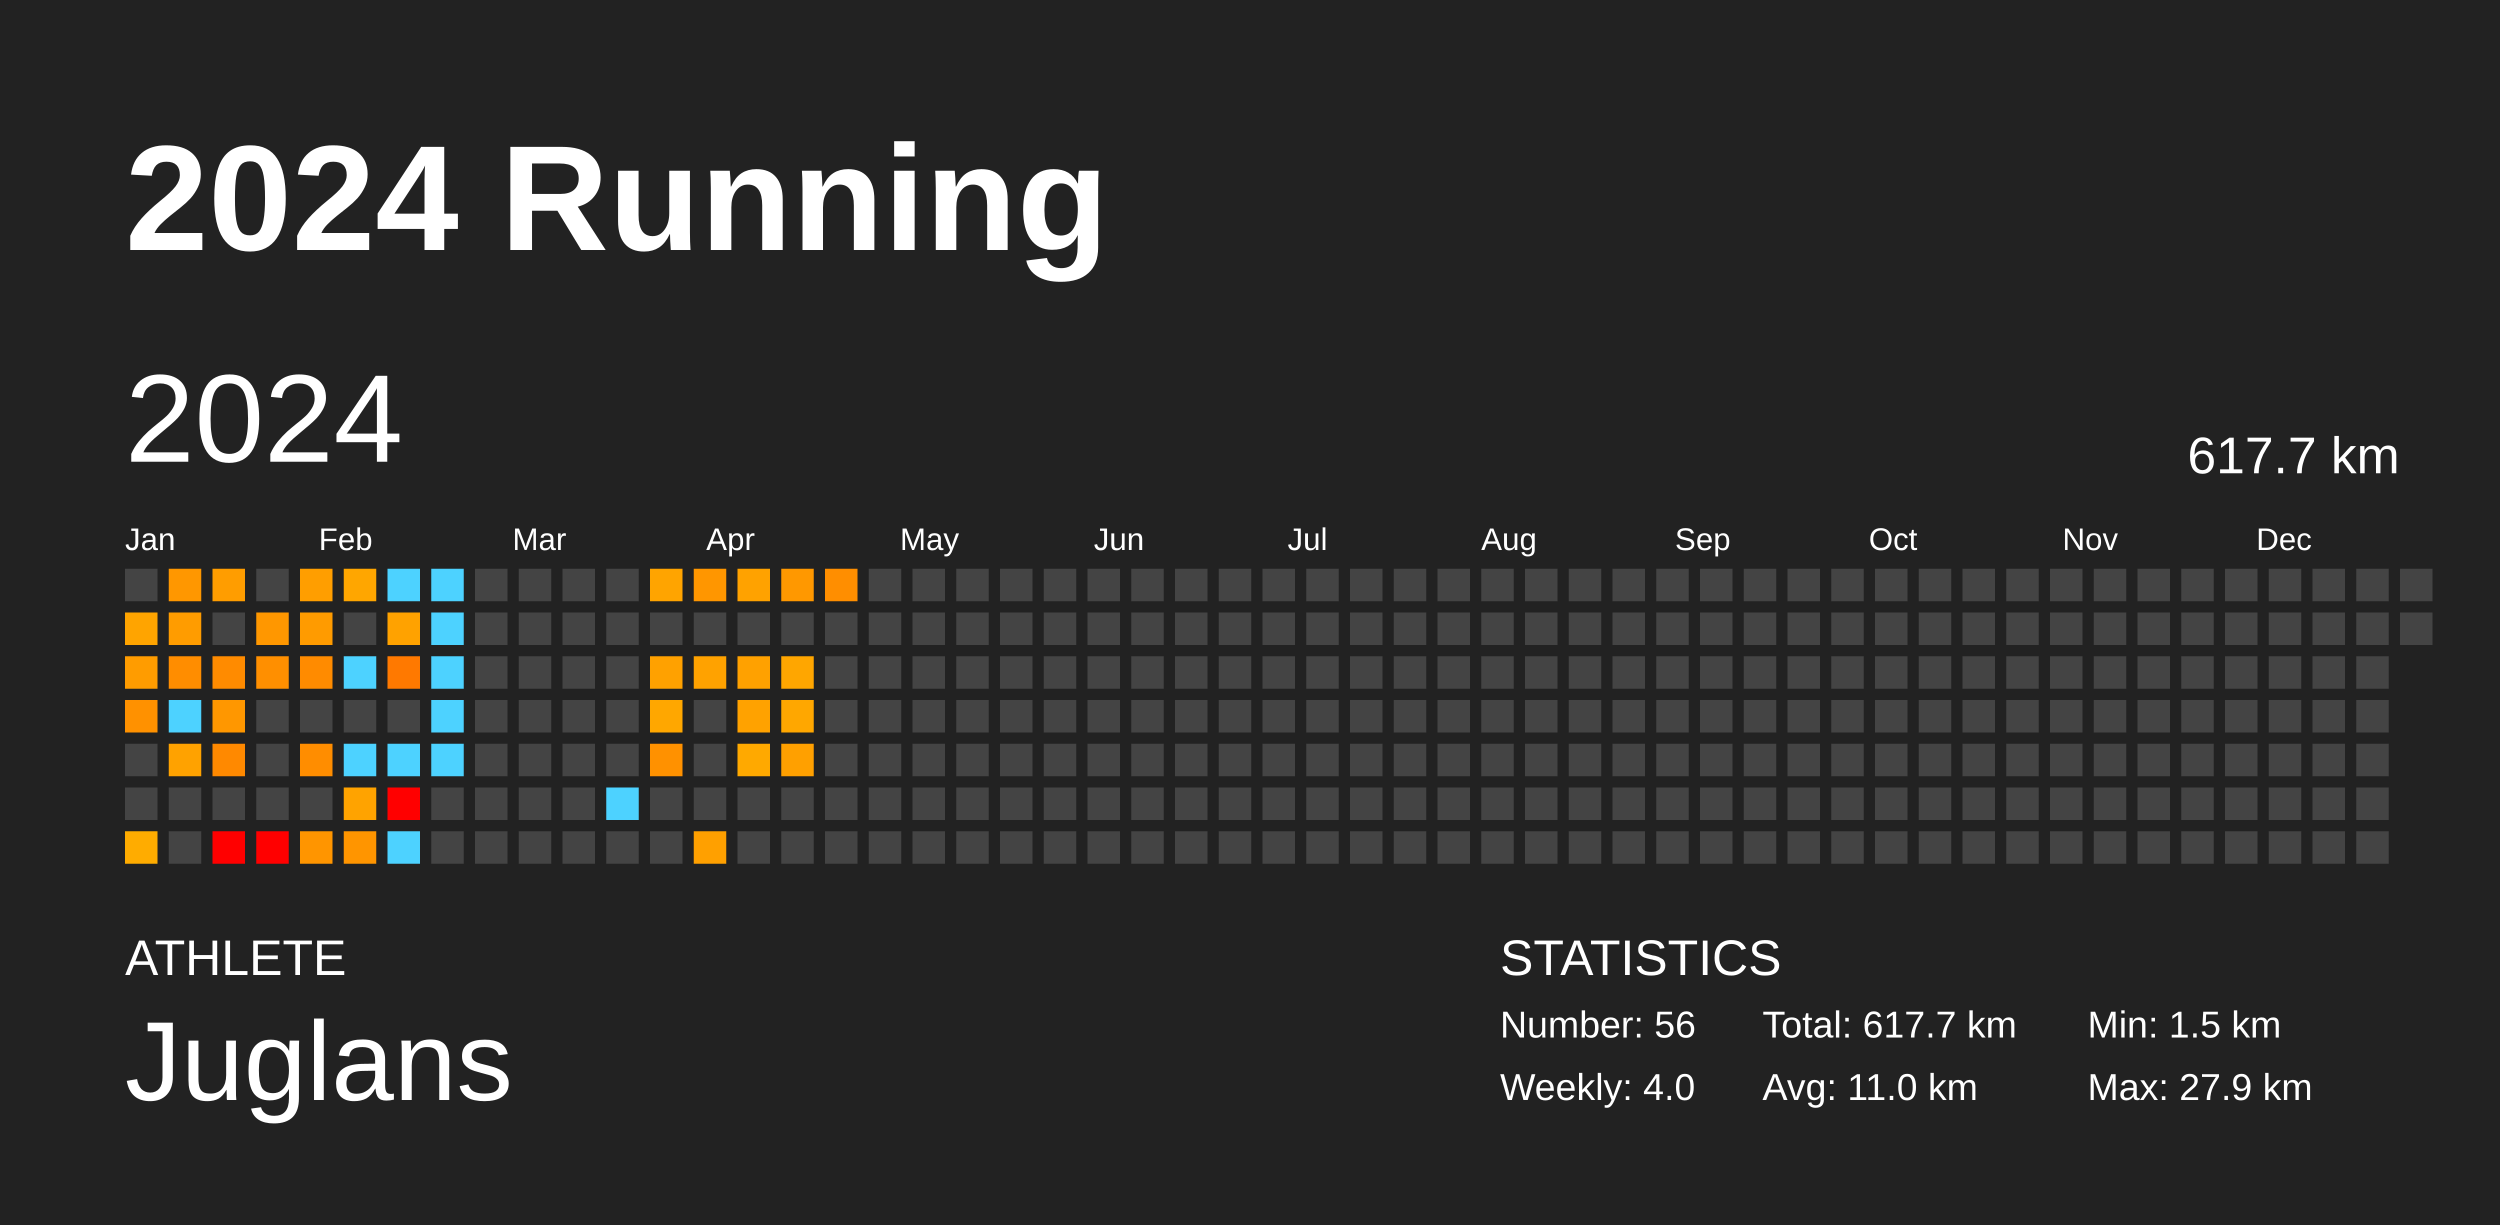
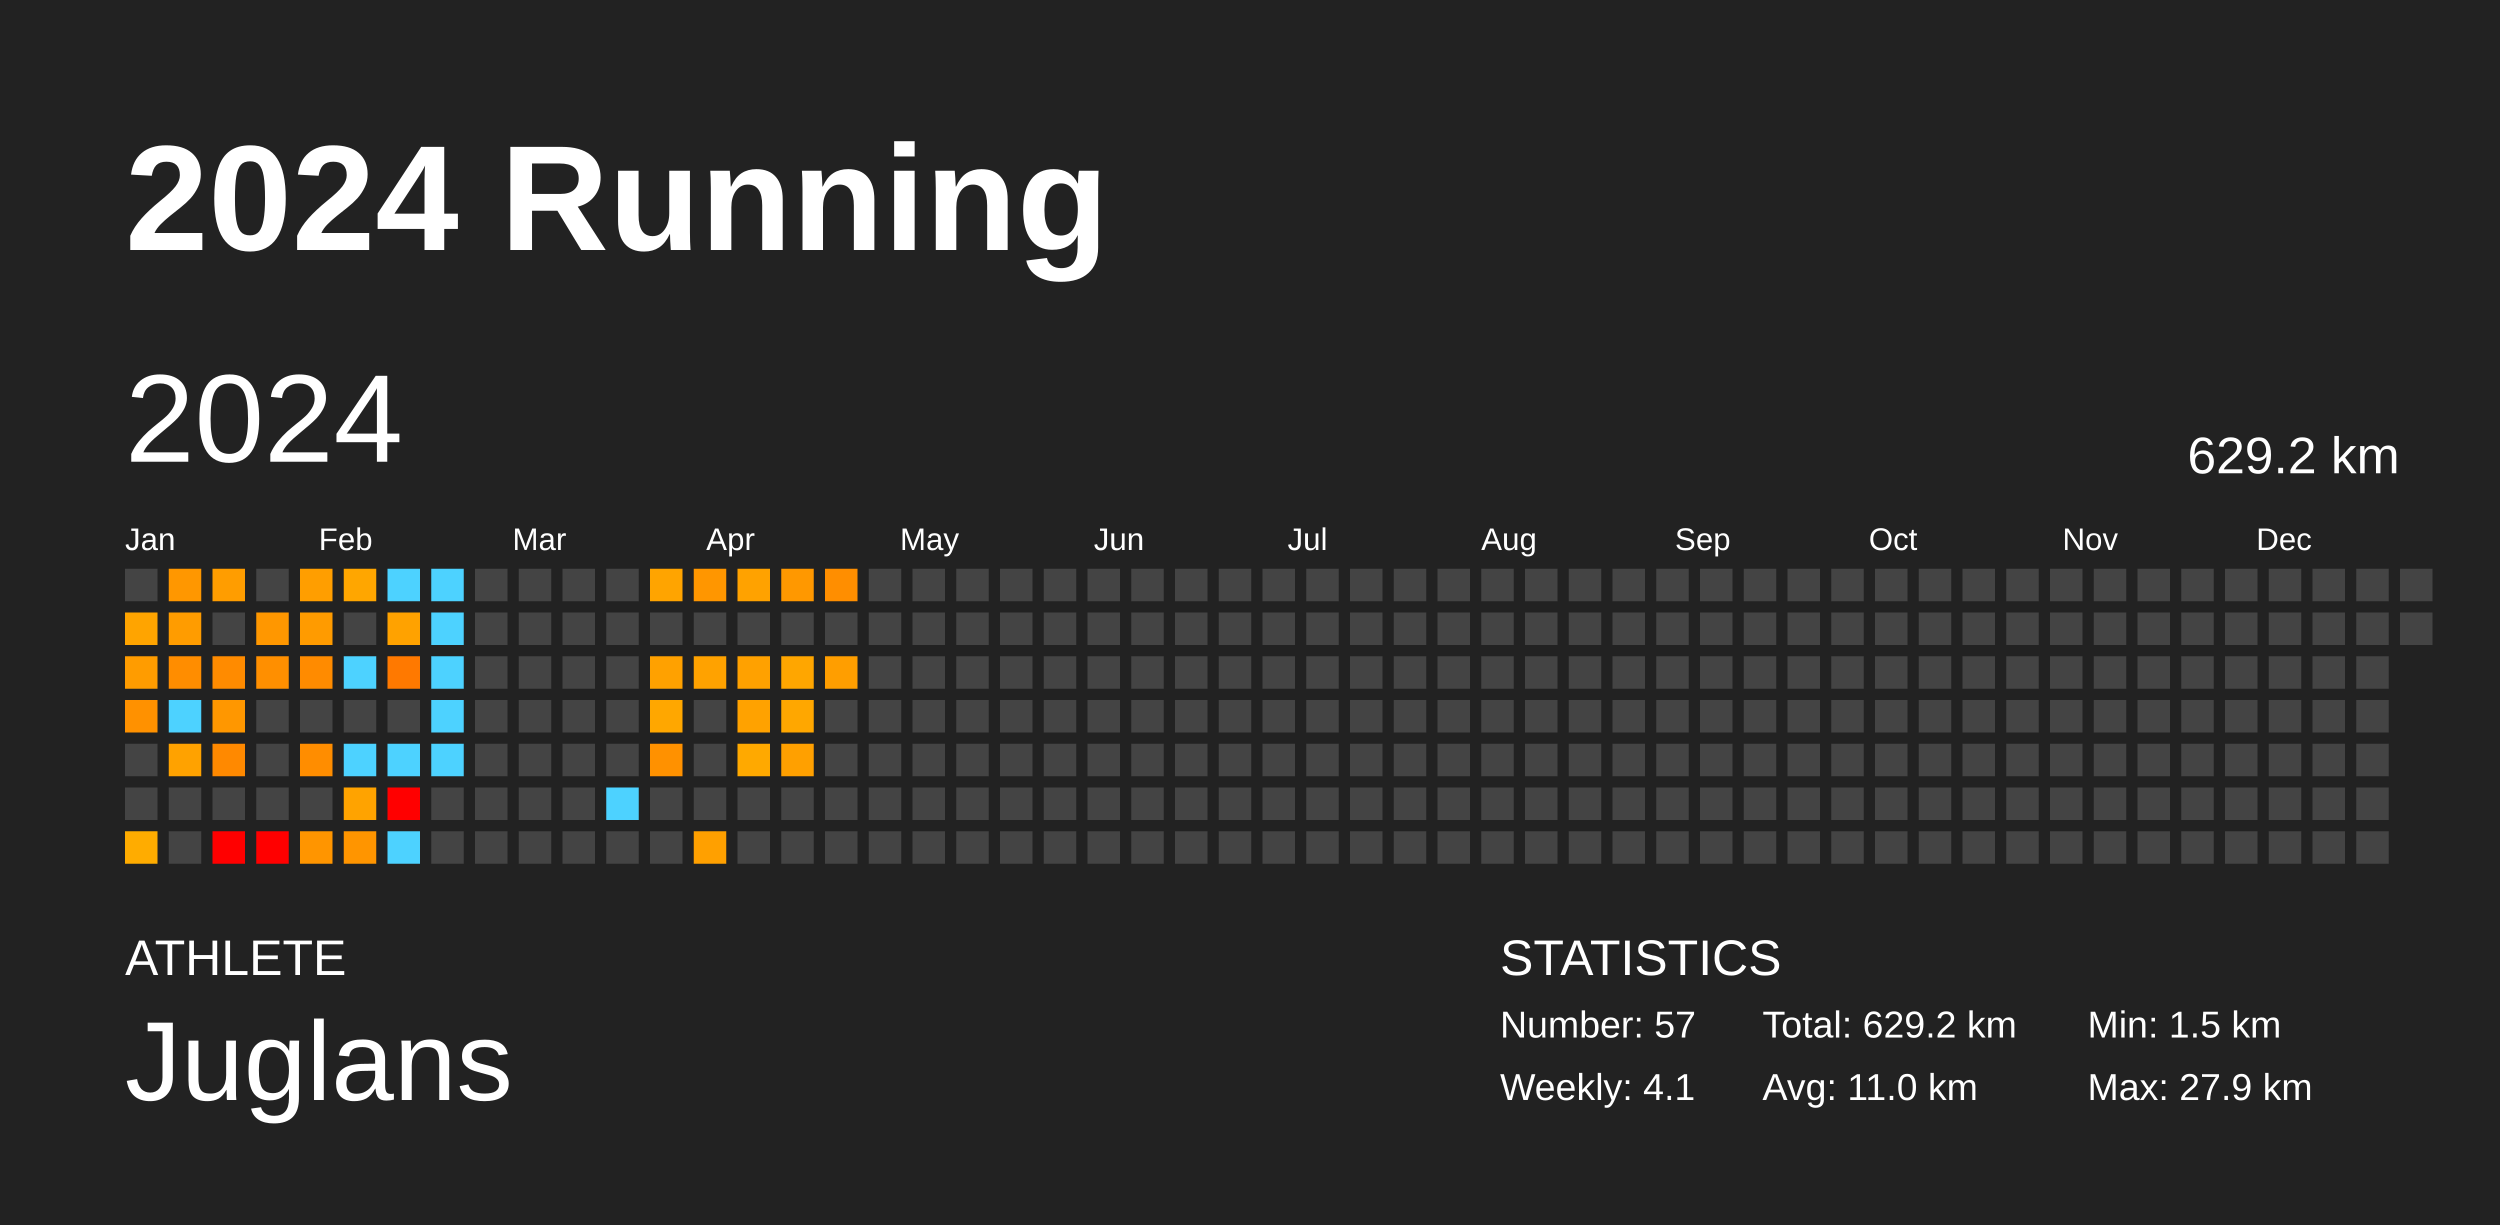
<svg xmlns="http://www.w3.org/2000/svg" baseProfile="full" height="98mm" version="1.1" viewBox="0,0,200,98" width="200mm">
  <defs />
  <rect fill="#222222" height="98" width="200" x="0" y="0" />
  <text fill="#FFFFFF" style="font-size:12px; font-family:Arial; font-weight:bold;" x="10" y="20">2024 Running</text>
  <text fill="#FFFFFF" style="font-size:4px; font-family:Arial" x="10" y="78">ATHLETE</text>
  <text fill="#FFFFFF" style="font-size:9px; font-family:Arial" x="10" y="88">Juglans</text>
  <text fill="#FFFFFF" style="font-size:4px; font-family:Arial" x="120" y="78">STATISTICS</text>
-   <text fill="#FFFFFF" style="font-size:3px; font-family:Arial" x="120" y="83">Number: 56</text>
-   <text fill="#FFFFFF" style="font-size:3px; font-family:Arial" x="120" y="88">Weekly: 4.0</text>
-   <text fill="#FFFFFF" style="font-size:3px; font-family:Arial" x="141" y="83">Total: 617.7 km</text>
+   <text fill="#FFFFFF" style="font-size:3px; font-family:Arial" x="120" y="83">Number: 57</text>
+   <text fill="#FFFFFF" style="font-size:3px; font-family:Arial" x="120" y="88">Weekly: 4.1</text>
+   <text fill="#FFFFFF" style="font-size:3px; font-family:Arial" x="141" y="83">Total: 629.2 km</text>
  <text fill="#FFFFFF" style="font-size:3px; font-family:Arial" x="141" y="88">Avg: 11.0 km</text>
  <text fill="#FFFFFF" style="font-size:3px; font-family:Arial" x="167" y="83">Min: 1.5 km</text>
  <text fill="#FFFFFF" style="font-size:3px; font-family:Arial" x="167" y="88">Max: 27.9 km</text>
  <text dominant-baseline="hanging" fill="#FFFFFF" style="font-size:10.0px; font-family:Arial;" x="10" y="30">2024</text>
-   <text dominant-baseline="hanging" fill="#FFFFFF" style="font-size:4.125px; font-family:Arial;" x="175" y="35">617.7 km</text>
+   <text dominant-baseline="hanging" fill="#FFFFFF" style="font-size:4.125px; font-family:Arial;" x="175" y="35">629.2 km</text>
  <text fill="#FFFFFF" style="font-size:2.5px; font-family:Arial" x="10.0" y="44">Jan</text>
  <text fill="#FFFFFF" style="font-size:2.5px; font-family:Arial" x="25.5" y="44">Feb</text>
  <text fill="#FFFFFF" style="font-size:2.5px; font-family:Arial" x="41.0" y="44">Mar</text>
  <text fill="#FFFFFF" style="font-size:2.5px; font-family:Arial" x="56.5" y="44">Apr</text>
  <text fill="#FFFFFF" style="font-size:2.5px; font-family:Arial" x="72.0" y="44">May</text>
  <text fill="#FFFFFF" style="font-size:2.5px; font-family:Arial" x="87.5" y="44">Jun</text>
  <text fill="#FFFFFF" style="font-size:2.5px; font-family:Arial" x="103.0" y="44">Jul</text>
  <text fill="#FFFFFF" style="font-size:2.5px; font-family:Arial" x="118.5" y="44">Aug</text>
  <text fill="#FFFFFF" style="font-size:2.5px; font-family:Arial" x="134.0" y="44">Sep</text>
  <text fill="#FFFFFF" style="font-size:2.5px; font-family:Arial" x="149.5" y="44">Oct</text>
  <text fill="#FFFFFF" style="font-size:2.5px; font-family:Arial" x="165.0" y="44">Nov</text>
  <text fill="#FFFFFF" style="font-size:2.5px; font-family:Arial" x="180.5" y="44">Dec</text>
  <rect fill="#444444" height="2.6" width="2.6" x="10.0" y="45.5" />
  <rect fill="#ffa400" height="2.6" width="2.6" x="10.0" y="49.0" />
  <rect fill="#ff9c00" height="2.6" width="2.6" x="10.0" y="52.5" />
  <rect fill="#ff9100" height="2.6" width="2.6" x="10.0" y="56.0" />
  <rect fill="#444444" height="2.6" width="2.6" x="10.0" y="59.5" />
  <rect fill="#444444" height="2.6" width="2.6" x="10.0" y="63.0" />
  <rect fill="#ffac00" height="2.6" width="2.6" x="10.0" y="66.5" />
  <rect fill="#ff9700" height="2.6" width="2.6" x="13.5" y="45.5" />
  <rect fill="#ff9c00" height="2.6" width="2.6" x="13.5" y="49.0" />
  <rect fill="#ff8d00" height="2.6" width="2.6" x="13.5" y="52.5" />
  <rect fill="#4dd2ff" height="2.6" width="2.6" x="13.5" y="56.0" />
  <rect fill="#ffa200" height="2.6" width="2.6" x="13.5" y="59.5" />
  <rect fill="#444444" height="2.6" width="2.6" x="13.5" y="63.0" />
  <rect fill="#444444" height="2.6" width="2.6" x="13.5" y="66.5" />
  <rect fill="#ff9d00" height="2.6" width="2.6" x="17.0" y="45.5" />
  <rect fill="#444444" height="2.6" width="2.6" x="17.0" y="49.0" />
  <rect fill="#ff8b00" height="2.6" width="2.6" x="17.0" y="52.5" />
  <rect fill="#ff9700" height="2.6" width="2.6" x="17.0" y="56.0" />
  <rect fill="#ff8900" height="2.6" width="2.6" x="17.0" y="59.5" />
  <rect fill="#444444" height="2.6" width="2.6" x="17.0" y="63.0" />
  <rect fill="red" height="2.6" width="2.6" x="17.0" y="66.5" />
  <rect fill="#444444" height="2.6" width="2.6" x="20.5" y="45.5" />
  <rect fill="#ff9700" height="2.6" width="2.6" x="20.5" y="49.0" />
  <rect fill="#ff8f00" height="2.6" width="2.6" x="20.5" y="52.5" />
  <rect fill="#444444" height="2.6" width="2.6" x="20.5" y="56.0" />
  <rect fill="#444444" height="2.6" width="2.6" x="20.5" y="59.5" />
  <rect fill="#444444" height="2.6" width="2.6" x="20.5" y="63.0" />
  <rect fill="red" height="2.6" width="2.6" x="20.5" y="66.5" />
  <rect fill="#ff9e00" height="2.6" width="2.6" x="24.0" y="45.5" />
  <rect fill="#ff9b00" height="2.6" width="2.6" x="24.0" y="49.0" />
  <rect fill="#ff8b00" height="2.6" width="2.6" x="24.0" y="52.5" />
  <rect fill="#444444" height="2.6" width="2.6" x="24.0" y="56.0" />
  <rect fill="#ff8d00" height="2.6" width="2.6" x="24.0" y="59.5" />
  <rect fill="#444444" height="2.6" width="2.6" x="24.0" y="63.0" />
  <rect fill="#ff9500" height="2.6" width="2.6" x="24.0" y="66.5" />
  <rect fill="#ffa600" height="2.6" width="2.6" x="27.5" y="45.5" />
  <rect fill="#444444" height="2.6" width="2.6" x="27.5" y="49.0" />
  <rect fill="#4dd2ff" height="2.6" width="2.6" x="27.5" y="52.5" />
  <rect fill="#444444" height="2.6" width="2.6" x="27.5" y="56.0" />
  <rect fill="#4dd2ff" height="2.6" width="2.6" x="27.5" y="59.5" />
  <rect fill="#ffa300" height="2.6" width="2.6" x="27.5" y="63.0" />
  <rect fill="#ff9500" height="2.6" width="2.6" x="27.5" y="66.5" />
  <rect fill="#4dd2ff" height="2.6" width="2.6" x="31.0" y="45.5" />
  <rect fill="#ffa200" height="2.6" width="2.6" x="31.0" y="49.0" />
  <rect fill="#ff7900" height="2.6" width="2.6" x="31.0" y="52.5" />
  <rect fill="#444444" height="2.6" width="2.6" x="31.0" y="56.0" />
  <rect fill="#4dd2ff" height="2.6" width="2.6" x="31.0" y="59.5" />
  <rect fill="red" height="2.6" width="2.6" x="31.0" y="63.0" />
  <rect fill="#4dd2ff" height="2.6" width="2.6" x="31.0" y="66.5" />
  <rect fill="#4dd2ff" height="2.6" width="2.6" x="34.5" y="45.5" />
  <rect fill="#4dd2ff" height="2.6" width="2.6" x="34.5" y="49.0" />
  <rect fill="#4dd2ff" height="2.6" width="2.6" x="34.5" y="52.5" />
  <rect fill="#4dd2ff" height="2.6" width="2.6" x="34.5" y="56.0" />
  <rect fill="#4dd2ff" height="2.6" width="2.6" x="34.5" y="59.5" />
  <rect fill="#444444" height="2.6" width="2.6" x="34.5" y="63.0" />
  <rect fill="#444444" height="2.6" width="2.6" x="34.5" y="66.5" />
  <rect fill="#444444" height="2.6" width="2.6" x="38.0" y="45.5" />
  <rect fill="#444444" height="2.6" width="2.6" x="38.0" y="49.0" />
  <rect fill="#444444" height="2.6" width="2.6" x="38.0" y="52.5" />
  <rect fill="#444444" height="2.6" width="2.6" x="38.0" y="56.0" />
  <rect fill="#444444" height="2.6" width="2.6" x="38.0" y="59.5" />
  <rect fill="#444444" height="2.6" width="2.6" x="38.0" y="63.0" />
  <rect fill="#444444" height="2.6" width="2.6" x="38.0" y="66.5" />
  <rect fill="#444444" height="2.6" width="2.6" x="41.5" y="45.5" />
  <rect fill="#444444" height="2.6" width="2.6" x="41.5" y="49.0" />
  <rect fill="#444444" height="2.6" width="2.6" x="41.5" y="52.5" />
  <rect fill="#444444" height="2.6" width="2.6" x="41.5" y="56.0" />
  <rect fill="#444444" height="2.6" width="2.6" x="41.5" y="59.5" />
  <rect fill="#444444" height="2.6" width="2.6" x="41.5" y="63.0" />
  <rect fill="#444444" height="2.6" width="2.6" x="41.5" y="66.5" />
  <rect fill="#444444" height="2.6" width="2.6" x="45.0" y="45.5" />
  <rect fill="#444444" height="2.6" width="2.6" x="45.0" y="49.0" />
  <rect fill="#444444" height="2.6" width="2.6" x="45.0" y="52.5" />
  <rect fill="#444444" height="2.6" width="2.6" x="45.0" y="56.0" />
  <rect fill="#444444" height="2.6" width="2.6" x="45.0" y="59.5" />
  <rect fill="#444444" height="2.6" width="2.6" x="45.0" y="63.0" />
  <rect fill="#444444" height="2.6" width="2.6" x="45.0" y="66.5" />
  <rect fill="#444444" height="2.6" width="2.6" x="48.5" y="45.5" />
  <rect fill="#444444" height="2.6" width="2.6" x="48.5" y="49.0" />
  <rect fill="#444444" height="2.6" width="2.6" x="48.5" y="52.5" />
  <rect fill="#444444" height="2.6" width="2.6" x="48.5" y="56.0" />
  <rect fill="#444444" height="2.6" width="2.6" x="48.5" y="59.5" />
  <rect fill="#4dd2ff" height="2.6" width="2.6" x="48.5" y="63.0" />
  <rect fill="#444444" height="2.6" width="2.6" x="48.5" y="66.5" />
  <rect fill="#ffa400" height="2.6" width="2.6" x="52.0" y="45.5" />
  <rect fill="#444444" height="2.6" width="2.6" x="52.0" y="49.0" />
  <rect fill="#ffa100" height="2.6" width="2.6" x="52.0" y="52.5" />
  <rect fill="#ffa700" height="2.6" width="2.6" x="52.0" y="56.0" />
  <rect fill="#ff9100" height="2.6" width="2.6" x="52.0" y="59.5" />
  <rect fill="#444444" height="2.6" width="2.6" x="52.0" y="63.0" />
  <rect fill="#444444" height="2.6" width="2.6" x="52.0" y="66.5" />
  <rect fill="#ff9600" height="2.6" width="2.6" x="55.5" y="45.5" />
  <rect fill="#444444" height="2.6" width="2.6" x="55.5" y="49.0" />
  <rect fill="#ffa200" height="2.6" width="2.6" x="55.5" y="52.5" />
  <rect fill="#444444" height="2.6" width="2.6" x="55.5" y="56.0" />
  <rect fill="#444444" height="2.6" width="2.6" x="55.5" y="59.5" />
  <rect fill="#444444" height="2.6" width="2.6" x="55.5" y="63.0" />
  <rect fill="#ffa000" height="2.6" width="2.6" x="55.5" y="66.5" />
  <rect fill="#ffa200" height="2.6" width="2.6" x="59.0" y="45.5" />
  <rect fill="#444444" height="2.6" width="2.6" x="59.0" y="49.0" />
  <rect fill="#ffa100" height="2.6" width="2.6" x="59.0" y="52.5" />
  <rect fill="#ffa200" height="2.6" width="2.6" x="59.0" y="56.0" />
  <rect fill="#ffa900" height="2.6" width="2.6" x="59.0" y="59.5" />
  <rect fill="#444444" height="2.6" width="2.6" x="59.0" y="63.0" />
  <rect fill="#444444" height="2.6" width="2.6" x="59.0" y="66.5" />
  <rect fill="#ff9800" height="2.6" width="2.6" x="62.5" y="45.5" />
  <rect fill="#444444" height="2.6" width="2.6" x="62.5" y="49.0" />
  <rect fill="#ffa600" height="2.6" width="2.6" x="62.5" y="52.5" />
  <rect fill="#ffa700" height="2.6" width="2.6" x="62.5" y="56.0" />
  <rect fill="#ffa000" height="2.6" width="2.6" x="62.5" y="59.5" />
  <rect fill="#444444" height="2.6" width="2.6" x="62.5" y="63.0" />
  <rect fill="#444444" height="2.6" width="2.6" x="62.5" y="66.5" />
  <rect fill="#ff8e00" height="2.6" width="2.6" x="66.0" y="45.5" />
  <rect fill="#444444" height="2.6" width="2.6" x="66.0" y="49.0" />
-   <rect fill="#444444" height="2.6" width="2.6" x="66.0" y="52.5" />
+   <rect fill="#ff9e00" height="2.6" width="2.6" x="66.0" y="52.5" />
  <rect fill="#444444" height="2.6" width="2.6" x="66.0" y="56.0" />
  <rect fill="#444444" height="2.6" width="2.6" x="66.0" y="59.5" />
  <rect fill="#444444" height="2.6" width="2.6" x="66.0" y="63.0" />
  <rect fill="#444444" height="2.6" width="2.6" x="66.0" y="66.5" />
  <rect fill="#444444" height="2.6" width="2.6" x="69.5" y="45.5" />
  <rect fill="#444444" height="2.6" width="2.6" x="69.5" y="49.0" />
  <rect fill="#444444" height="2.6" width="2.6" x="69.5" y="52.5" />
  <rect fill="#444444" height="2.6" width="2.6" x="69.5" y="56.0" />
  <rect fill="#444444" height="2.6" width="2.6" x="69.5" y="59.5" />
  <rect fill="#444444" height="2.6" width="2.6" x="69.5" y="63.0" />
  <rect fill="#444444" height="2.6" width="2.6" x="69.5" y="66.5" />
  <rect fill="#444444" height="2.6" width="2.6" x="73.0" y="45.5" />
  <rect fill="#444444" height="2.6" width="2.6" x="73.0" y="49.0" />
  <rect fill="#444444" height="2.6" width="2.6" x="73.0" y="52.5" />
  <rect fill="#444444" height="2.6" width="2.6" x="73.0" y="56.0" />
  <rect fill="#444444" height="2.6" width="2.6" x="73.0" y="59.5" />
  <rect fill="#444444" height="2.6" width="2.6" x="73.0" y="63.0" />
  <rect fill="#444444" height="2.6" width="2.6" x="73.0" y="66.5" />
  <rect fill="#444444" height="2.6" width="2.6" x="76.5" y="45.5" />
  <rect fill="#444444" height="2.6" width="2.6" x="76.5" y="49.0" />
  <rect fill="#444444" height="2.6" width="2.6" x="76.5" y="52.5" />
  <rect fill="#444444" height="2.6" width="2.6" x="76.5" y="56.0" />
  <rect fill="#444444" height="2.6" width="2.6" x="76.5" y="59.5" />
  <rect fill="#444444" height="2.6" width="2.6" x="76.5" y="63.0" />
  <rect fill="#444444" height="2.6" width="2.6" x="76.5" y="66.5" />
  <rect fill="#444444" height="2.6" width="2.6" x="80.0" y="45.5" />
  <rect fill="#444444" height="2.6" width="2.6" x="80.0" y="49.0" />
  <rect fill="#444444" height="2.6" width="2.6" x="80.0" y="52.5" />
  <rect fill="#444444" height="2.6" width="2.6" x="80.0" y="56.0" />
  <rect fill="#444444" height="2.6" width="2.6" x="80.0" y="59.5" />
  <rect fill="#444444" height="2.6" width="2.6" x="80.0" y="63.0" />
  <rect fill="#444444" height="2.6" width="2.6" x="80.0" y="66.5" />
  <rect fill="#444444" height="2.6" width="2.6" x="83.5" y="45.5" />
  <rect fill="#444444" height="2.6" width="2.6" x="83.5" y="49.0" />
  <rect fill="#444444" height="2.6" width="2.6" x="83.5" y="52.5" />
  <rect fill="#444444" height="2.6" width="2.6" x="83.5" y="56.0" />
  <rect fill="#444444" height="2.6" width="2.6" x="83.5" y="59.5" />
  <rect fill="#444444" height="2.6" width="2.6" x="83.5" y="63.0" />
  <rect fill="#444444" height="2.6" width="2.6" x="83.5" y="66.5" />
  <rect fill="#444444" height="2.6" width="2.6" x="87.0" y="45.5" />
  <rect fill="#444444" height="2.6" width="2.6" x="87.0" y="49.0" />
  <rect fill="#444444" height="2.6" width="2.6" x="87.0" y="52.5" />
  <rect fill="#444444" height="2.6" width="2.6" x="87.0" y="56.0" />
  <rect fill="#444444" height="2.6" width="2.6" x="87.0" y="59.5" />
  <rect fill="#444444" height="2.6" width="2.6" x="87.0" y="63.0" />
  <rect fill="#444444" height="2.6" width="2.6" x="87.0" y="66.5" />
  <rect fill="#444444" height="2.6" width="2.6" x="90.5" y="45.5" />
  <rect fill="#444444" height="2.6" width="2.6" x="90.5" y="49.0" />
  <rect fill="#444444" height="2.6" width="2.6" x="90.5" y="52.5" />
  <rect fill="#444444" height="2.6" width="2.6" x="90.5" y="56.0" />
  <rect fill="#444444" height="2.6" width="2.6" x="90.5" y="59.5" />
  <rect fill="#444444" height="2.6" width="2.6" x="90.5" y="63.0" />
  <rect fill="#444444" height="2.6" width="2.6" x="90.5" y="66.5" />
  <rect fill="#444444" height="2.6" width="2.6" x="94.0" y="45.5" />
  <rect fill="#444444" height="2.6" width="2.6" x="94.0" y="49.0" />
  <rect fill="#444444" height="2.6" width="2.6" x="94.0" y="52.5" />
  <rect fill="#444444" height="2.6" width="2.6" x="94.0" y="56.0" />
  <rect fill="#444444" height="2.6" width="2.6" x="94.0" y="59.5" />
  <rect fill="#444444" height="2.6" width="2.6" x="94.0" y="63.0" />
  <rect fill="#444444" height="2.6" width="2.6" x="94.0" y="66.5" />
  <rect fill="#444444" height="2.6" width="2.6" x="97.5" y="45.5" />
  <rect fill="#444444" height="2.6" width="2.6" x="97.5" y="49.0" />
  <rect fill="#444444" height="2.6" width="2.6" x="97.5" y="52.5" />
  <rect fill="#444444" height="2.6" width="2.6" x="97.5" y="56.0" />
  <rect fill="#444444" height="2.6" width="2.6" x="97.5" y="59.5" />
  <rect fill="#444444" height="2.6" width="2.6" x="97.5" y="63.0" />
  <rect fill="#444444" height="2.6" width="2.6" x="97.5" y="66.5" />
  <rect fill="#444444" height="2.6" width="2.6" x="101.0" y="45.5" />
  <rect fill="#444444" height="2.6" width="2.6" x="101.0" y="49.0" />
  <rect fill="#444444" height="2.6" width="2.6" x="101.0" y="52.5" />
  <rect fill="#444444" height="2.6" width="2.6" x="101.0" y="56.0" />
  <rect fill="#444444" height="2.6" width="2.6" x="101.0" y="59.5" />
  <rect fill="#444444" height="2.6" width="2.6" x="101.0" y="63.0" />
  <rect fill="#444444" height="2.6" width="2.6" x="101.0" y="66.5" />
  <rect fill="#444444" height="2.6" width="2.6" x="104.5" y="45.5" />
  <rect fill="#444444" height="2.6" width="2.6" x="104.5" y="49.0" />
  <rect fill="#444444" height="2.6" width="2.6" x="104.5" y="52.5" />
  <rect fill="#444444" height="2.6" width="2.6" x="104.5" y="56.0" />
  <rect fill="#444444" height="2.6" width="2.6" x="104.5" y="59.5" />
  <rect fill="#444444" height="2.6" width="2.6" x="104.5" y="63.0" />
  <rect fill="#444444" height="2.6" width="2.6" x="104.5" y="66.5" />
  <rect fill="#444444" height="2.6" width="2.6" x="108.0" y="45.5" />
  <rect fill="#444444" height="2.6" width="2.6" x="108.0" y="49.0" />
  <rect fill="#444444" height="2.6" width="2.6" x="108.0" y="52.5" />
  <rect fill="#444444" height="2.6" width="2.6" x="108.0" y="56.0" />
  <rect fill="#444444" height="2.6" width="2.6" x="108.0" y="59.5" />
  <rect fill="#444444" height="2.6" width="2.6" x="108.0" y="63.0" />
  <rect fill="#444444" height="2.6" width="2.6" x="108.0" y="66.5" />
  <rect fill="#444444" height="2.6" width="2.6" x="111.5" y="45.5" />
  <rect fill="#444444" height="2.6" width="2.6" x="111.5" y="49.0" />
  <rect fill="#444444" height="2.6" width="2.6" x="111.5" y="52.5" />
  <rect fill="#444444" height="2.6" width="2.6" x="111.5" y="56.0" />
  <rect fill="#444444" height="2.6" width="2.6" x="111.5" y="59.5" />
  <rect fill="#444444" height="2.6" width="2.6" x="111.5" y="63.0" />
  <rect fill="#444444" height="2.6" width="2.6" x="111.5" y="66.5" />
  <rect fill="#444444" height="2.6" width="2.6" x="115.0" y="45.5" />
  <rect fill="#444444" height="2.6" width="2.6" x="115.0" y="49.0" />
  <rect fill="#444444" height="2.6" width="2.6" x="115.0" y="52.5" />
  <rect fill="#444444" height="2.6" width="2.6" x="115.0" y="56.0" />
  <rect fill="#444444" height="2.6" width="2.6" x="115.0" y="59.5" />
  <rect fill="#444444" height="2.6" width="2.6" x="115.0" y="63.0" />
  <rect fill="#444444" height="2.6" width="2.6" x="115.0" y="66.5" />
  <rect fill="#444444" height="2.6" width="2.6" x="118.5" y="45.5" />
  <rect fill="#444444" height="2.6" width="2.6" x="118.5" y="49.0" />
  <rect fill="#444444" height="2.6" width="2.6" x="118.5" y="52.5" />
  <rect fill="#444444" height="2.6" width="2.6" x="118.5" y="56.0" />
  <rect fill="#444444" height="2.6" width="2.6" x="118.5" y="59.5" />
  <rect fill="#444444" height="2.6" width="2.6" x="118.5" y="63.0" />
  <rect fill="#444444" height="2.6" width="2.6" x="118.5" y="66.5" />
  <rect fill="#444444" height="2.6" width="2.6" x="122.0" y="45.5" />
  <rect fill="#444444" height="2.6" width="2.6" x="122.0" y="49.0" />
  <rect fill="#444444" height="2.6" width="2.6" x="122.0" y="52.5" />
  <rect fill="#444444" height="2.6" width="2.6" x="122.0" y="56.0" />
  <rect fill="#444444" height="2.6" width="2.6" x="122.0" y="59.5" />
  <rect fill="#444444" height="2.6" width="2.6" x="122.0" y="63.0" />
  <rect fill="#444444" height="2.6" width="2.6" x="122.0" y="66.5" />
  <rect fill="#444444" height="2.6" width="2.6" x="125.5" y="45.5" />
  <rect fill="#444444" height="2.6" width="2.6" x="125.5" y="49.0" />
  <rect fill="#444444" height="2.6" width="2.6" x="125.5" y="52.5" />
  <rect fill="#444444" height="2.6" width="2.6" x="125.5" y="56.0" />
  <rect fill="#444444" height="2.6" width="2.6" x="125.5" y="59.5" />
  <rect fill="#444444" height="2.6" width="2.6" x="125.5" y="63.0" />
  <rect fill="#444444" height="2.6" width="2.6" x="125.5" y="66.5" />
  <rect fill="#444444" height="2.6" width="2.6" x="129.0" y="45.5" />
  <rect fill="#444444" height="2.6" width="2.6" x="129.0" y="49.0" />
  <rect fill="#444444" height="2.6" width="2.6" x="129.0" y="52.5" />
  <rect fill="#444444" height="2.6" width="2.6" x="129.0" y="56.0" />
  <rect fill="#444444" height="2.6" width="2.6" x="129.0" y="59.5" />
  <rect fill="#444444" height="2.6" width="2.6" x="129.0" y="63.0" />
  <rect fill="#444444" height="2.6" width="2.6" x="129.0" y="66.5" />
  <rect fill="#444444" height="2.6" width="2.6" x="132.5" y="45.5" />
  <rect fill="#444444" height="2.6" width="2.6" x="132.5" y="49.0" />
  <rect fill="#444444" height="2.6" width="2.6" x="132.5" y="52.5" />
  <rect fill="#444444" height="2.6" width="2.6" x="132.5" y="56.0" />
  <rect fill="#444444" height="2.6" width="2.6" x="132.5" y="59.5" />
  <rect fill="#444444" height="2.6" width="2.6" x="132.5" y="63.0" />
  <rect fill="#444444" height="2.6" width="2.6" x="132.5" y="66.5" />
  <rect fill="#444444" height="2.6" width="2.6" x="136.0" y="45.5" />
  <rect fill="#444444" height="2.6" width="2.6" x="136.0" y="49.0" />
  <rect fill="#444444" height="2.6" width="2.6" x="136.0" y="52.5" />
  <rect fill="#444444" height="2.6" width="2.6" x="136.0" y="56.0" />
  <rect fill="#444444" height="2.6" width="2.6" x="136.0" y="59.5" />
  <rect fill="#444444" height="2.6" width="2.6" x="136.0" y="63.0" />
  <rect fill="#444444" height="2.6" width="2.6" x="136.0" y="66.5" />
  <rect fill="#444444" height="2.6" width="2.6" x="139.5" y="45.5" />
  <rect fill="#444444" height="2.6" width="2.6" x="139.5" y="49.0" />
  <rect fill="#444444" height="2.6" width="2.6" x="139.5" y="52.5" />
  <rect fill="#444444" height="2.6" width="2.6" x="139.5" y="56.0" />
  <rect fill="#444444" height="2.6" width="2.6" x="139.5" y="59.5" />
  <rect fill="#444444" height="2.6" width="2.6" x="139.5" y="63.0" />
  <rect fill="#444444" height="2.6" width="2.6" x="139.5" y="66.5" />
  <rect fill="#444444" height="2.6" width="2.6" x="143.0" y="45.5" />
  <rect fill="#444444" height="2.6" width="2.6" x="143.0" y="49.0" />
  <rect fill="#444444" height="2.6" width="2.6" x="143.0" y="52.5" />
  <rect fill="#444444" height="2.6" width="2.6" x="143.0" y="56.0" />
  <rect fill="#444444" height="2.6" width="2.6" x="143.0" y="59.5" />
  <rect fill="#444444" height="2.6" width="2.6" x="143.0" y="63.0" />
  <rect fill="#444444" height="2.6" width="2.6" x="143.0" y="66.5" />
  <rect fill="#444444" height="2.6" width="2.6" x="146.5" y="45.5" />
  <rect fill="#444444" height="2.6" width="2.6" x="146.5" y="49.0" />
  <rect fill="#444444" height="2.6" width="2.6" x="146.5" y="52.5" />
  <rect fill="#444444" height="2.6" width="2.6" x="146.5" y="56.0" />
  <rect fill="#444444" height="2.6" width="2.6" x="146.5" y="59.5" />
  <rect fill="#444444" height="2.6" width="2.6" x="146.5" y="63.0" />
  <rect fill="#444444" height="2.6" width="2.6" x="146.5" y="66.5" />
  <rect fill="#444444" height="2.6" width="2.6" x="150.0" y="45.5" />
  <rect fill="#444444" height="2.6" width="2.6" x="150.0" y="49.0" />
  <rect fill="#444444" height="2.6" width="2.6" x="150.0" y="52.5" />
  <rect fill="#444444" height="2.6" width="2.6" x="150.0" y="56.0" />
  <rect fill="#444444" height="2.6" width="2.6" x="150.0" y="59.5" />
  <rect fill="#444444" height="2.6" width="2.6" x="150.0" y="63.0" />
  <rect fill="#444444" height="2.6" width="2.6" x="150.0" y="66.5" />
  <rect fill="#444444" height="2.6" width="2.6" x="153.5" y="45.5" />
  <rect fill="#444444" height="2.6" width="2.6" x="153.5" y="49.0" />
  <rect fill="#444444" height="2.6" width="2.6" x="153.5" y="52.5" />
  <rect fill="#444444" height="2.6" width="2.6" x="153.5" y="56.0" />
  <rect fill="#444444" height="2.6" width="2.6" x="153.5" y="59.5" />
  <rect fill="#444444" height="2.6" width="2.6" x="153.5" y="63.0" />
  <rect fill="#444444" height="2.6" width="2.6" x="153.5" y="66.5" />
  <rect fill="#444444" height="2.6" width="2.6" x="157.0" y="45.5" />
  <rect fill="#444444" height="2.6" width="2.6" x="157.0" y="49.0" />
  <rect fill="#444444" height="2.6" width="2.6" x="157.0" y="52.5" />
  <rect fill="#444444" height="2.6" width="2.6" x="157.0" y="56.0" />
  <rect fill="#444444" height="2.6" width="2.6" x="157.0" y="59.5" />
  <rect fill="#444444" height="2.6" width="2.6" x="157.0" y="63.0" />
  <rect fill="#444444" height="2.6" width="2.6" x="157.0" y="66.5" />
  <rect fill="#444444" height="2.6" width="2.6" x="160.5" y="45.5" />
  <rect fill="#444444" height="2.6" width="2.6" x="160.5" y="49.0" />
  <rect fill="#444444" height="2.6" width="2.6" x="160.5" y="52.5" />
  <rect fill="#444444" height="2.6" width="2.6" x="160.5" y="56.0" />
  <rect fill="#444444" height="2.6" width="2.6" x="160.5" y="59.5" />
  <rect fill="#444444" height="2.6" width="2.6" x="160.5" y="63.0" />
  <rect fill="#444444" height="2.6" width="2.6" x="160.5" y="66.5" />
  <rect fill="#444444" height="2.6" width="2.6" x="164.0" y="45.5" />
  <rect fill="#444444" height="2.6" width="2.6" x="164.0" y="49.0" />
  <rect fill="#444444" height="2.6" width="2.6" x="164.0" y="52.5" />
  <rect fill="#444444" height="2.6" width="2.6" x="164.0" y="56.0" />
  <rect fill="#444444" height="2.6" width="2.6" x="164.0" y="59.5" />
  <rect fill="#444444" height="2.6" width="2.6" x="164.0" y="63.0" />
  <rect fill="#444444" height="2.6" width="2.6" x="164.0" y="66.5" />
  <rect fill="#444444" height="2.6" width="2.6" x="167.5" y="45.5" />
  <rect fill="#444444" height="2.6" width="2.6" x="167.5" y="49.0" />
  <rect fill="#444444" height="2.6" width="2.6" x="167.5" y="52.5" />
  <rect fill="#444444" height="2.6" width="2.6" x="167.5" y="56.0" />
  <rect fill="#444444" height="2.6" width="2.6" x="167.5" y="59.5" />
  <rect fill="#444444" height="2.6" width="2.6" x="167.5" y="63.0" />
  <rect fill="#444444" height="2.6" width="2.6" x="167.5" y="66.5" />
  <rect fill="#444444" height="2.6" width="2.6" x="171.0" y="45.5" />
  <rect fill="#444444" height="2.6" width="2.6" x="171.0" y="49.0" />
  <rect fill="#444444" height="2.6" width="2.6" x="171.0" y="52.5" />
  <rect fill="#444444" height="2.6" width="2.6" x="171.0" y="56.0" />
  <rect fill="#444444" height="2.6" width="2.6" x="171.0" y="59.5" />
  <rect fill="#444444" height="2.6" width="2.6" x="171.0" y="63.0" />
  <rect fill="#444444" height="2.6" width="2.6" x="171.0" y="66.5" />
  <rect fill="#444444" height="2.6" width="2.6" x="174.5" y="45.5" />
  <rect fill="#444444" height="2.6" width="2.6" x="174.5" y="49.0" />
  <rect fill="#444444" height="2.6" width="2.6" x="174.5" y="52.5" />
  <rect fill="#444444" height="2.6" width="2.6" x="174.5" y="56.0" />
  <rect fill="#444444" height="2.6" width="2.6" x="174.5" y="59.5" />
  <rect fill="#444444" height="2.6" width="2.6" x="174.5" y="63.0" />
  <rect fill="#444444" height="2.6" width="2.6" x="174.5" y="66.5" />
  <rect fill="#444444" height="2.6" width="2.6" x="178.0" y="45.5" />
  <rect fill="#444444" height="2.6" width="2.6" x="178.0" y="49.0" />
  <rect fill="#444444" height="2.6" width="2.6" x="178.0" y="52.5" />
  <rect fill="#444444" height="2.6" width="2.6" x="178.0" y="56.0" />
  <rect fill="#444444" height="2.6" width="2.6" x="178.0" y="59.5" />
  <rect fill="#444444" height="2.6" width="2.6" x="178.0" y="63.0" />
  <rect fill="#444444" height="2.6" width="2.6" x="178.0" y="66.5" />
  <rect fill="#444444" height="2.6" width="2.6" x="181.5" y="45.5" />
  <rect fill="#444444" height="2.6" width="2.6" x="181.5" y="49.0" />
  <rect fill="#444444" height="2.6" width="2.6" x="181.5" y="52.5" />
  <rect fill="#444444" height="2.6" width="2.6" x="181.5" y="56.0" />
  <rect fill="#444444" height="2.6" width="2.6" x="181.5" y="59.5" />
  <rect fill="#444444" height="2.6" width="2.6" x="181.5" y="63.0" />
  <rect fill="#444444" height="2.6" width="2.6" x="181.5" y="66.5" />
  <rect fill="#444444" height="2.6" width="2.6" x="185.0" y="45.5" />
  <rect fill="#444444" height="2.6" width="2.6" x="185.0" y="49.0" />
  <rect fill="#444444" height="2.6" width="2.6" x="185.0" y="52.5" />
  <rect fill="#444444" height="2.6" width="2.6" x="185.0" y="56.0" />
  <rect fill="#444444" height="2.6" width="2.6" x="185.0" y="59.5" />
  <rect fill="#444444" height="2.6" width="2.6" x="185.0" y="63.0" />
  <rect fill="#444444" height="2.6" width="2.6" x="185.0" y="66.5" />
  <rect fill="#444444" height="2.6" width="2.6" x="188.5" y="45.5" />
  <rect fill="#444444" height="2.6" width="2.6" x="188.5" y="49.0" />
  <rect fill="#444444" height="2.6" width="2.6" x="188.5" y="52.5" />
  <rect fill="#444444" height="2.6" width="2.6" x="188.5" y="56.0" />
  <rect fill="#444444" height="2.6" width="2.6" x="188.5" y="59.5" />
  <rect fill="#444444" height="2.6" width="2.6" x="188.5" y="63.0" />
  <rect fill="#444444" height="2.6" width="2.6" x="188.5" y="66.5" />
  <rect fill="#444444" height="2.6" width="2.6" x="192.0" y="45.5" />
  <rect fill="#444444" height="2.6" width="2.6" x="192.0" y="49.0" />
</svg>
